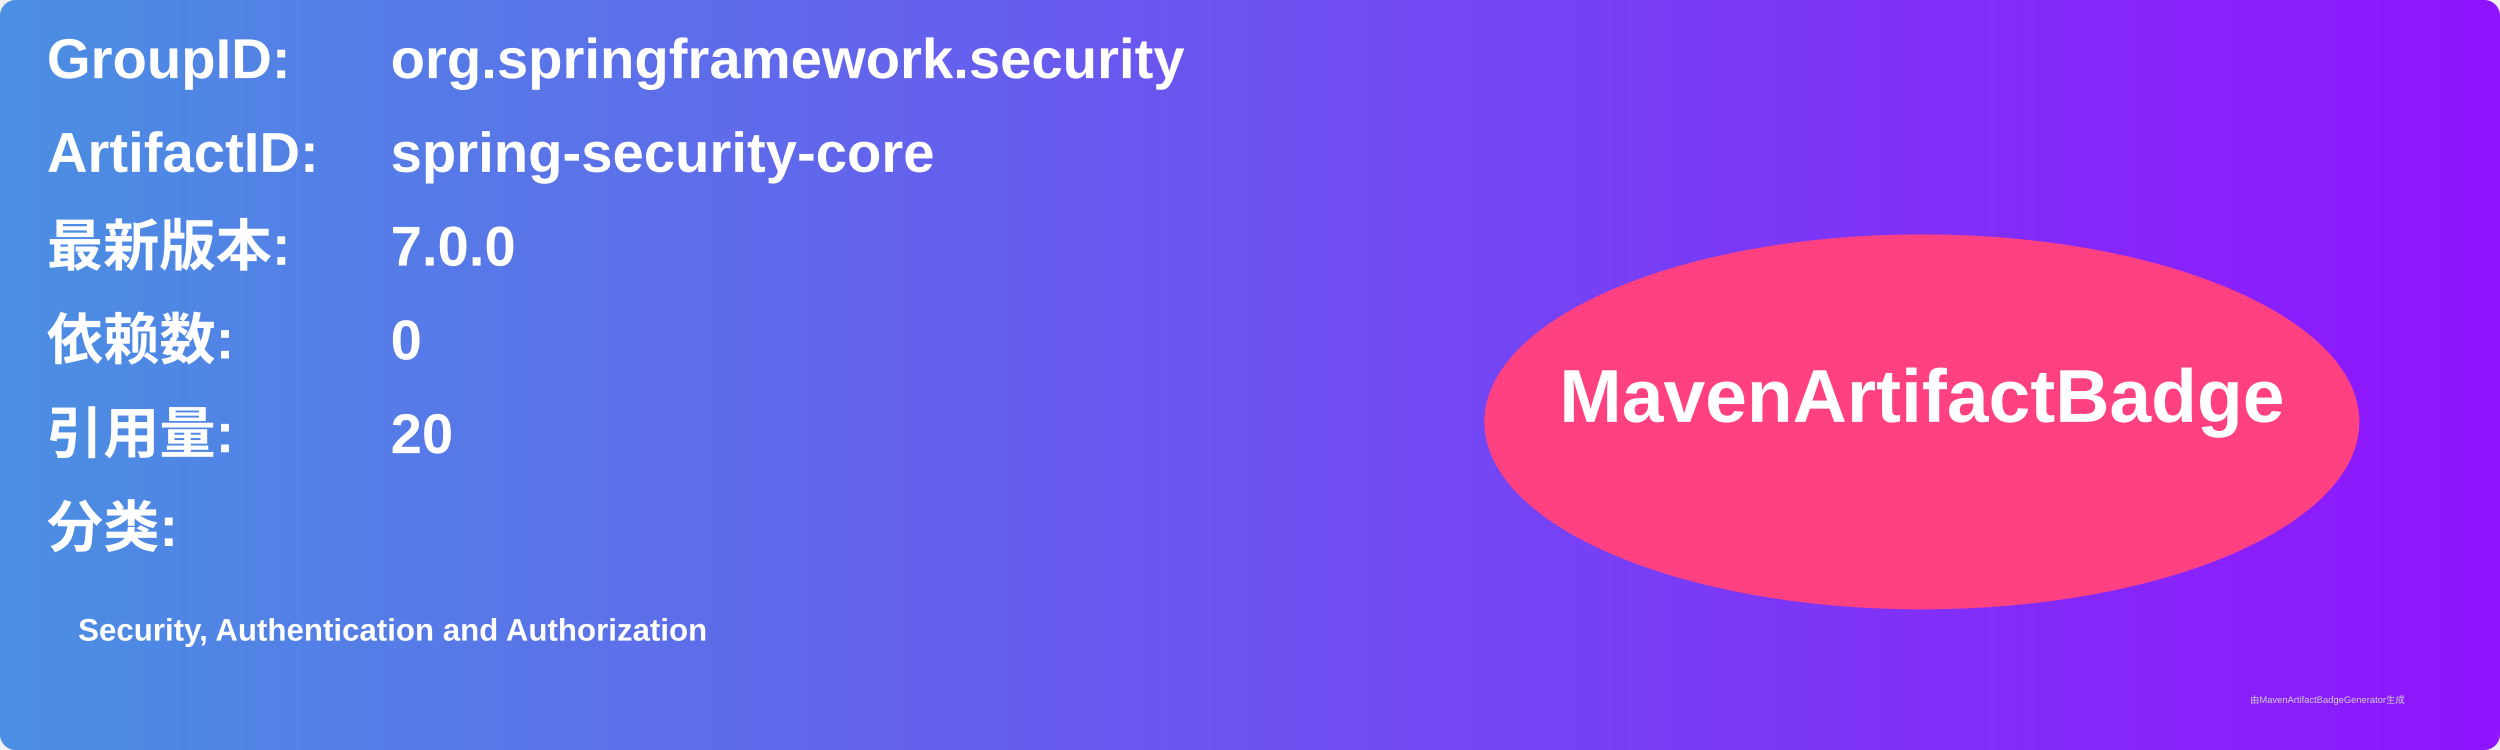
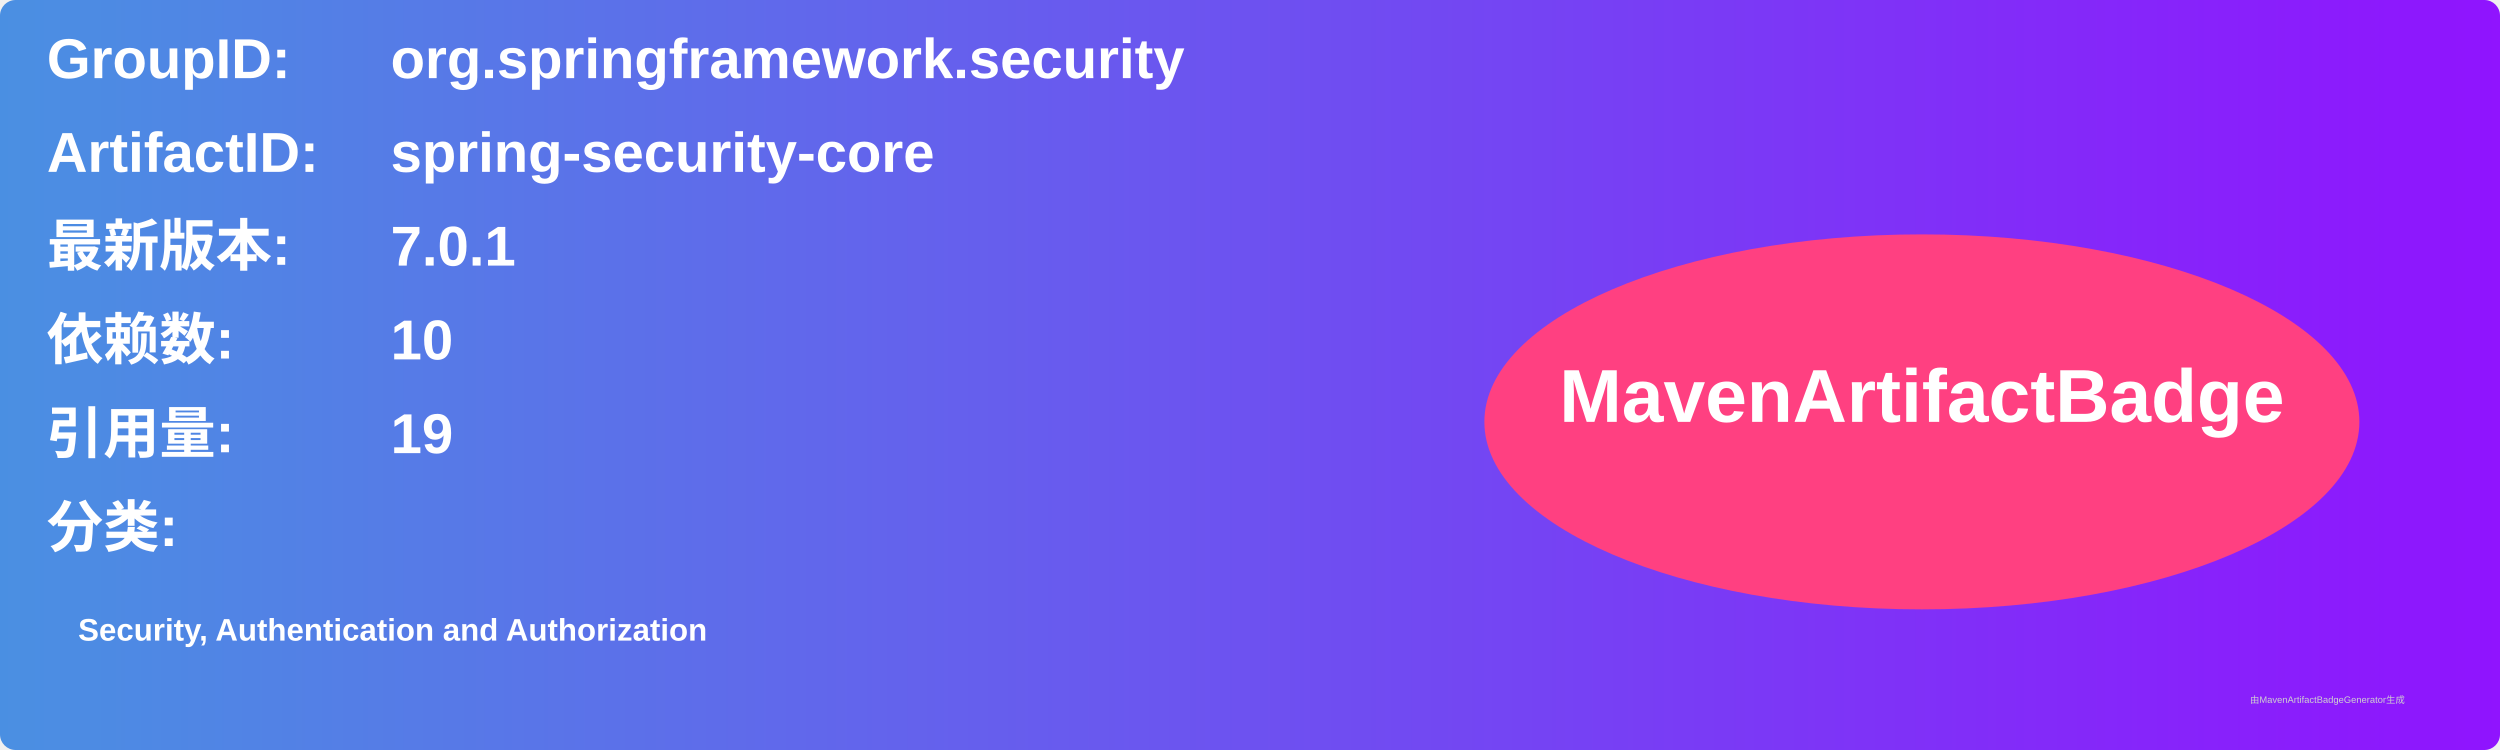
<svg xmlns="http://www.w3.org/2000/svg" width="800" height="240" viewBox="0 0 800 240">
  <linearGradient id="grad" x1="0%" y1="0%" x2="100%" y2="0%">
    <stop offset="0%" stop-color="#4a90e2" />
    <stop offset="100%" stop-color="#9013fe" />
  </linearGradient>
  <rect width="100%" height="100%" rx="5" ry="5" fill="url(#grad)" />
  <g transform="translate(15, 15)">
    <text x="0" y="10" font-family="Arial" font-size="18" fill="white" font-weight="bold" width="260">GroupID:</text>
    <text x="110" y="10" font-family="Arial" font-size="18" fill="white" font-weight="bold" width="460">org.springframework.security</text>
    <text x="0" y="40" font-family="Arial" font-size="18" fill="white" font-weight="bold" width="260">ArtifactID:</text>
    <text x="110" y="40" font-family="Arial" font-size="18" fill="white" font-weight="bold" width="460">spring-security-core</text>
    <text x="0" y="70" font-family="Arial" font-size="18" fill="white" font-weight="bold">最新版本:</text>
    <text x="110" y="70" font-family="Arial" font-size="18" fill="white" font-weight="bold">
-       <tspan font-weight="bold">7.0.0</tspan>
+       <tspan font-weight="bold">7.0.1</tspan>
    </text>
    <text x="0" y="100" font-family="Arial" font-size="18" fill="white" font-weight="bold">依赖数: </text>
    <text x="110" y="100" font-family="Arial" font-size="18" fill="white">
-       <tspan font-weight="bold">0</tspan>
+       <tspan font-weight="bold">10</tspan>
    </text>
    <text x="0" y="130" font-family="Arial" font-size="18" fill="white" font-weight="bold">引用量: </text>
    <text x="110" y="130" font-family="Arial" font-size="18" fill="white">
-       <tspan font-weight="bold">20</tspan>
+       <tspan font-weight="bold">19</tspan>
    </text>
    <text x="0" y="160" font-family="Arial" font-size="18" fill="white" font-weight="bold">分类:</text>
    <text x="10" y="190" font-family="Arial" font-size="10" fill="white">
      <tspan font-weight="bold">Security, Authentication and Authorization</tspan>
    </text>
    <ellipse cx="600" cy="120" rx="140" ry="60" fill="#ff4081" />
    <text x="600" y="120" text-anchor="middle" font-family="Arial" font-size="24" fill="white" font-weight="bold">MavenArtifactBadge</text>
  </g>
  <text x="720" y="225" font-family="Arial" font-size="3" fill="#d0d0d0">由MavenArtifactBadgeGenerator生成</text>
</svg>
